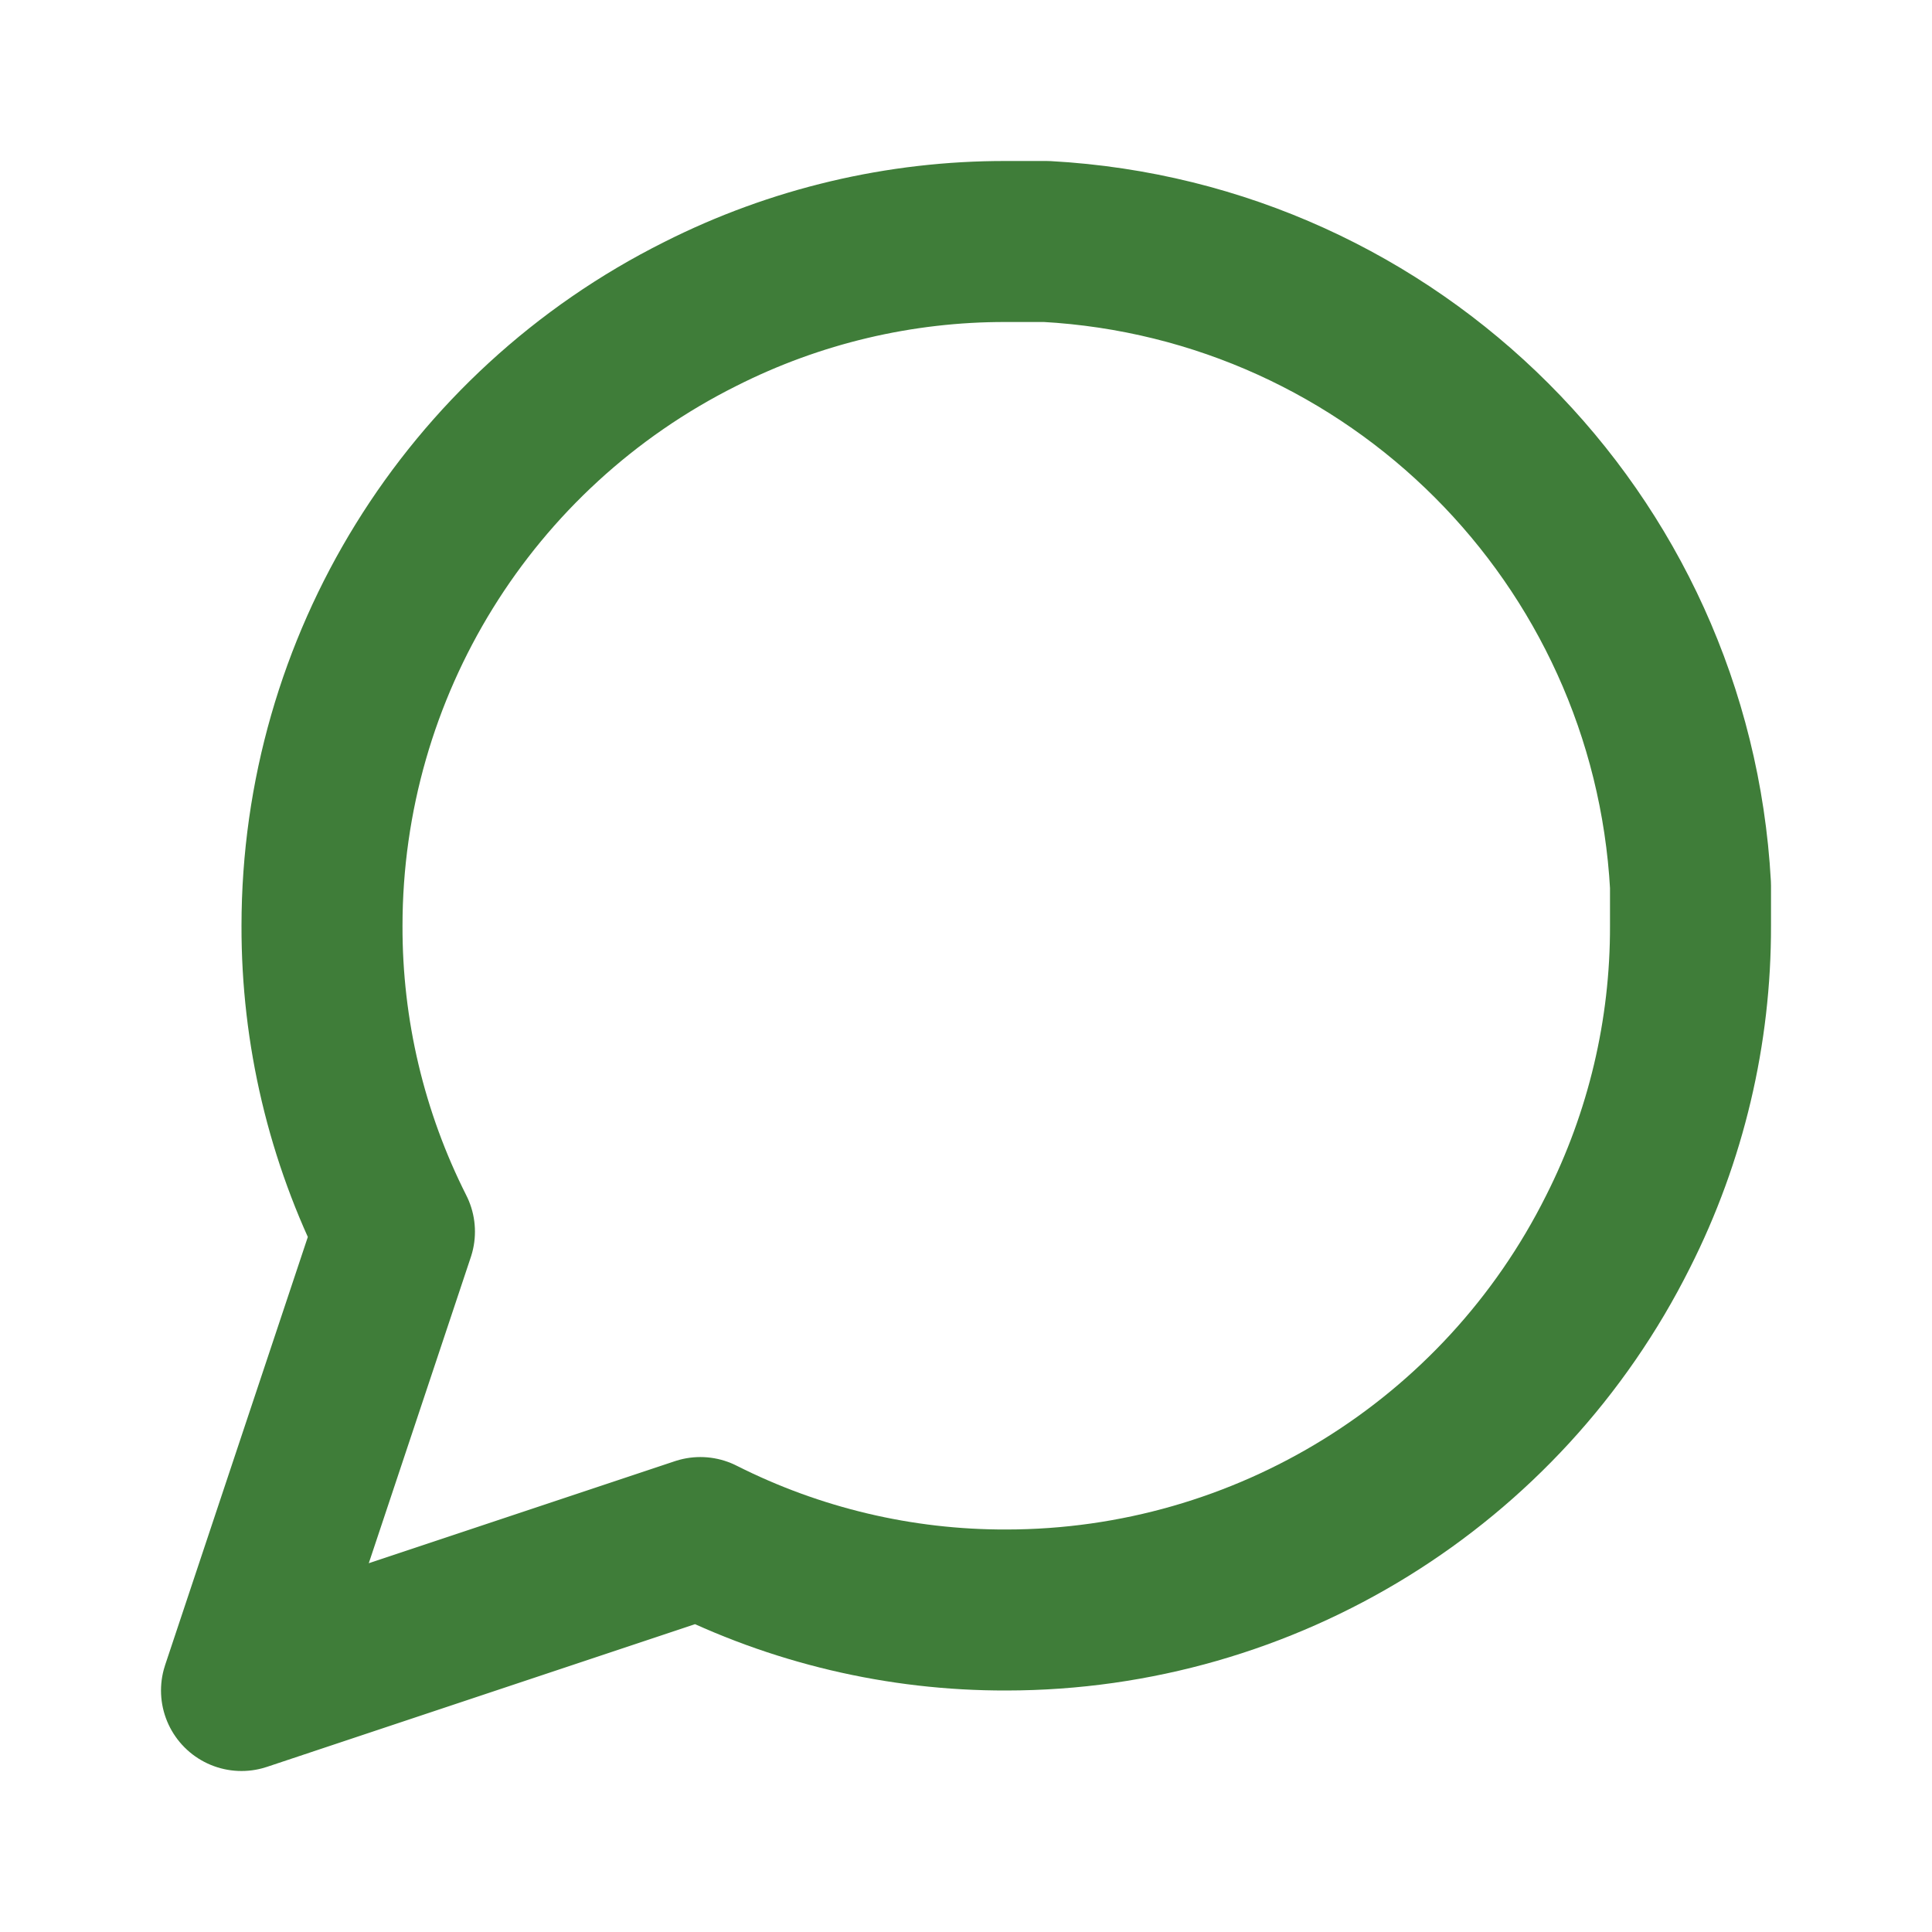
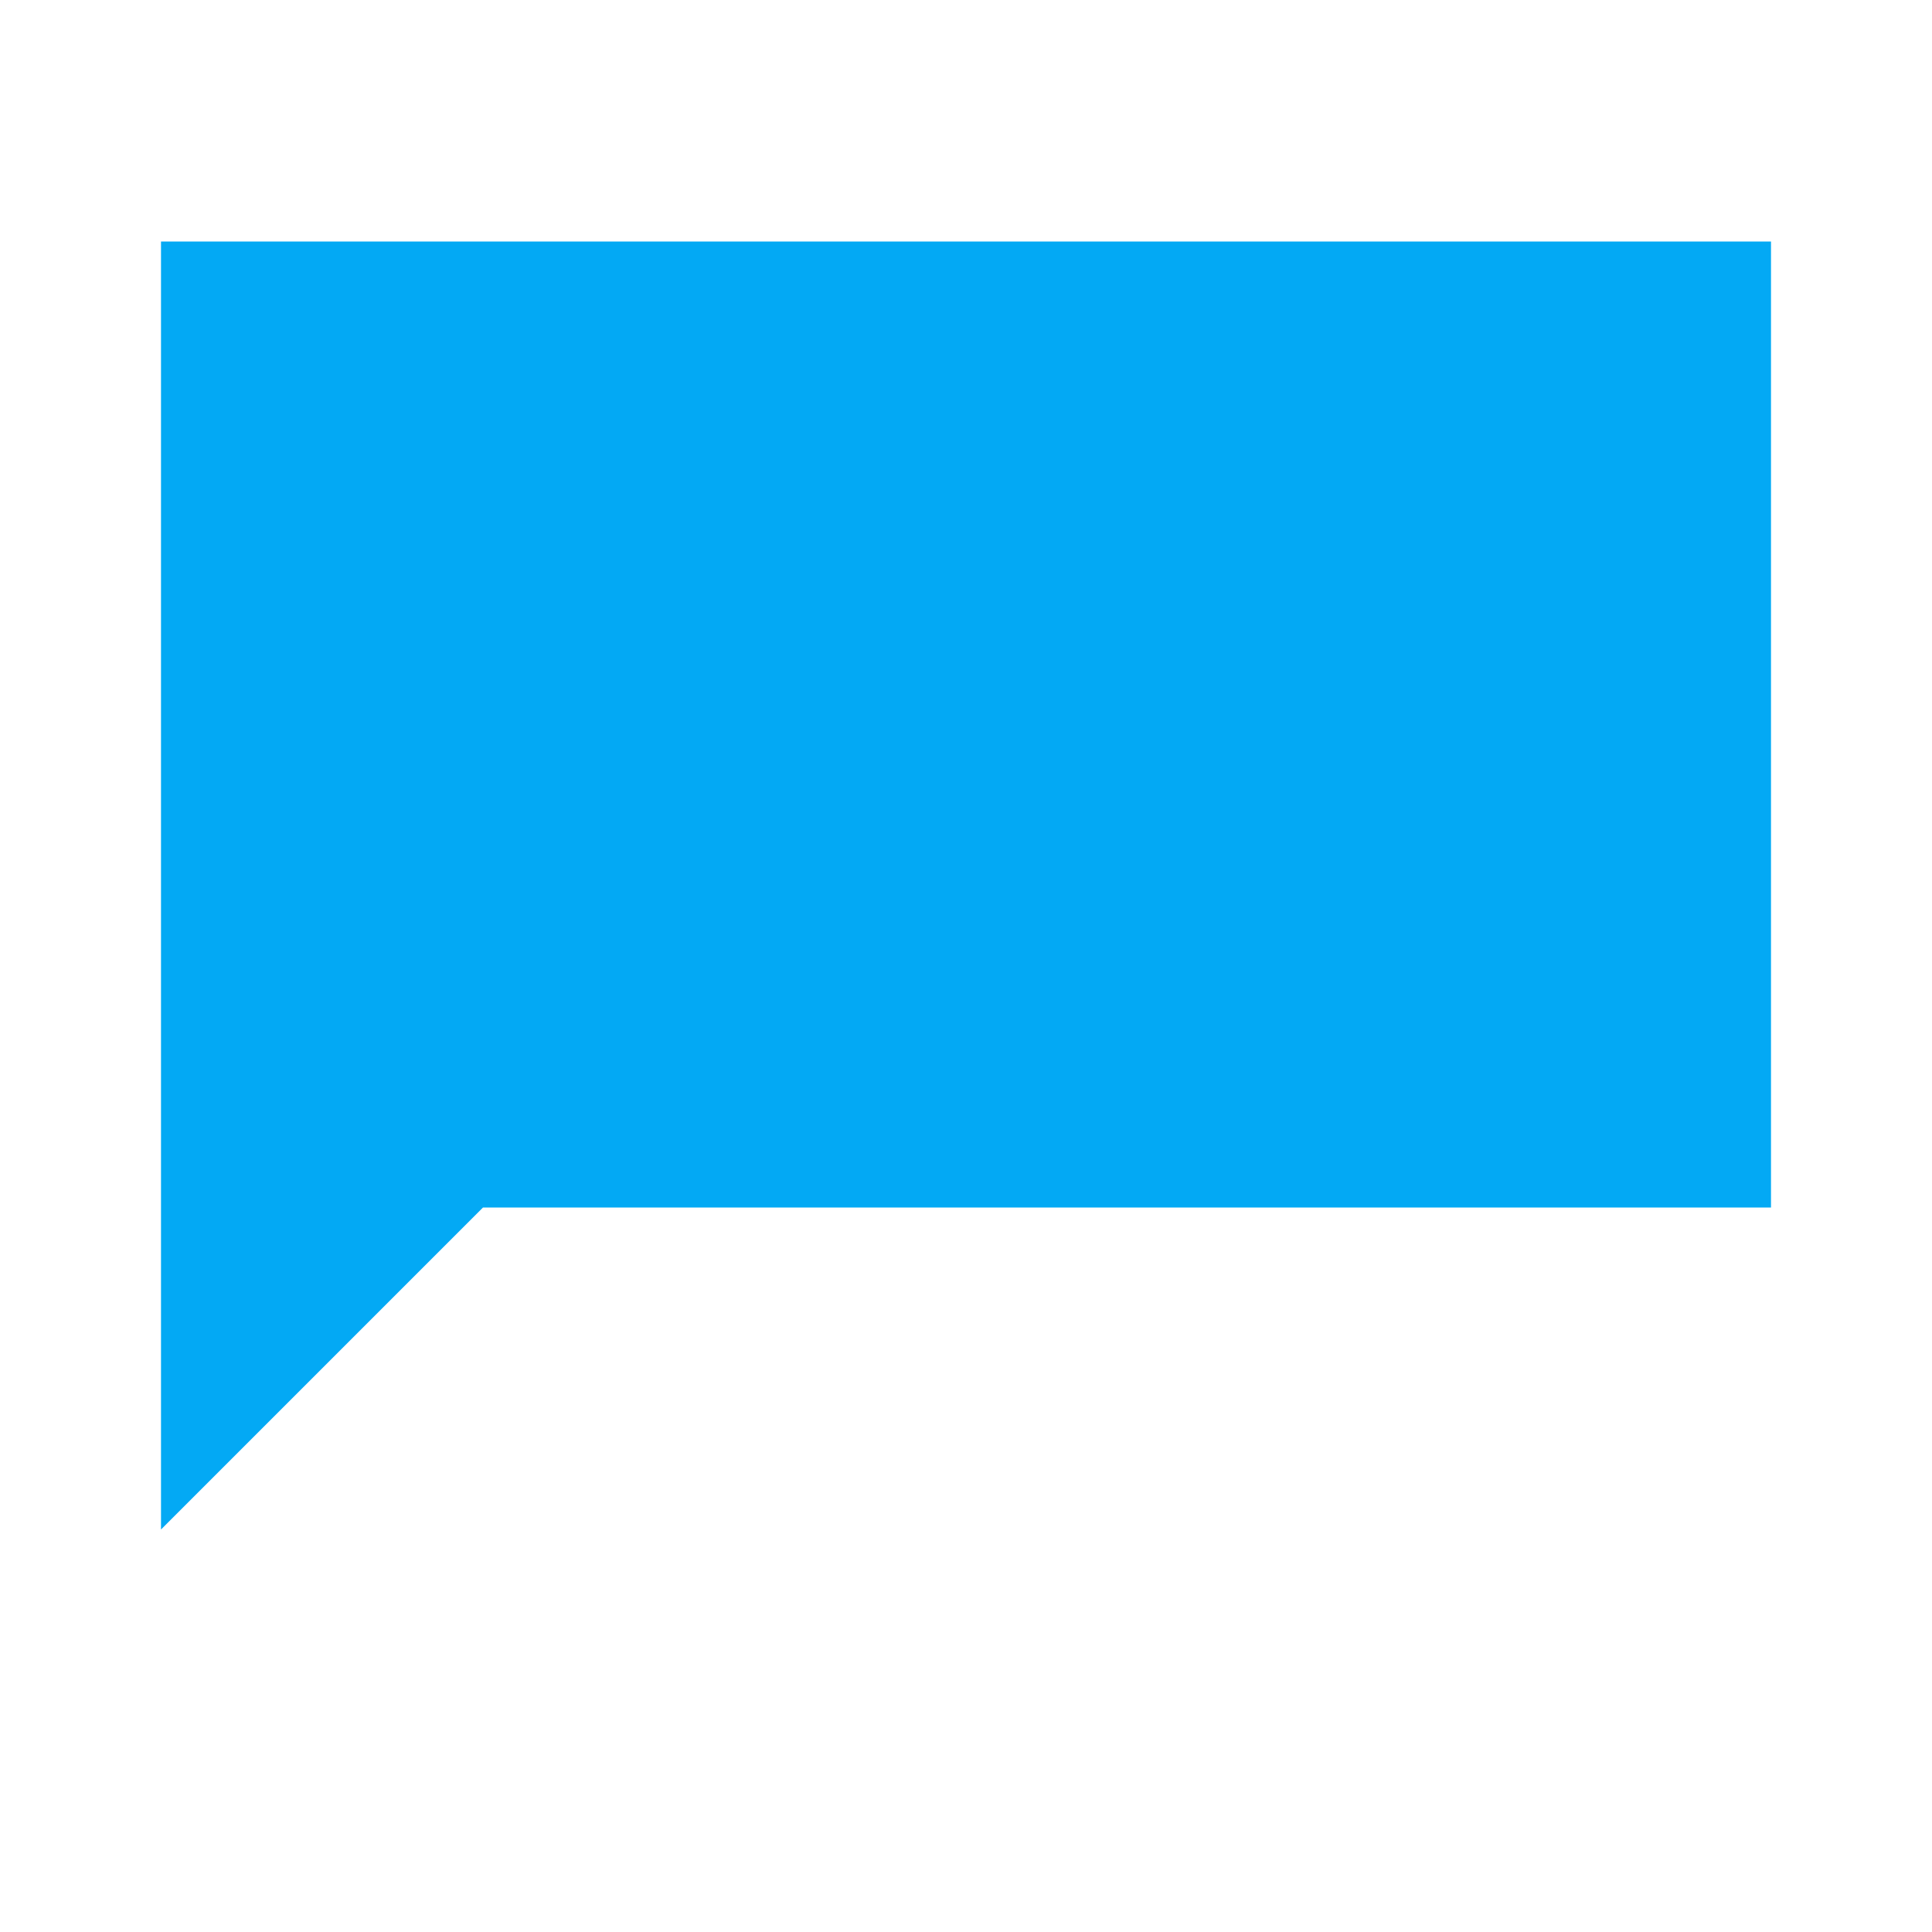
- <svg xmlns="http://www.w3.org/2000/svg" width="48" height="48" viewBox="0 0 24 24" fill="none" stroke="#3f7d39" stroke-width="2" stroke-linecap="round" stroke-linejoin="round">
-   <path d="M21 11.5a8.38 8.38 0 0 1-.9 3.8 8.5 8.5 0 0 1-7.6 4.7 8.38 8.38 0 0 1-3.8-.9L3 21l1.9-5.7a8.38 8.38 0 0 1-.9-3.8 8.5 8.5 0 0 1 4.7-7.6 8.38 8.38 0 0 1 3.8-.9h.5a8.48 8.48 0 0 1 8 8v.5z" />
+ <svg xmlns="http://www.w3.org/2000/svg" width="48" height="48" viewBox="0 0 24 24">
+   <path fill="#03a9f4" d="M2 3h20v12H6l-4 4z" />
</svg>
